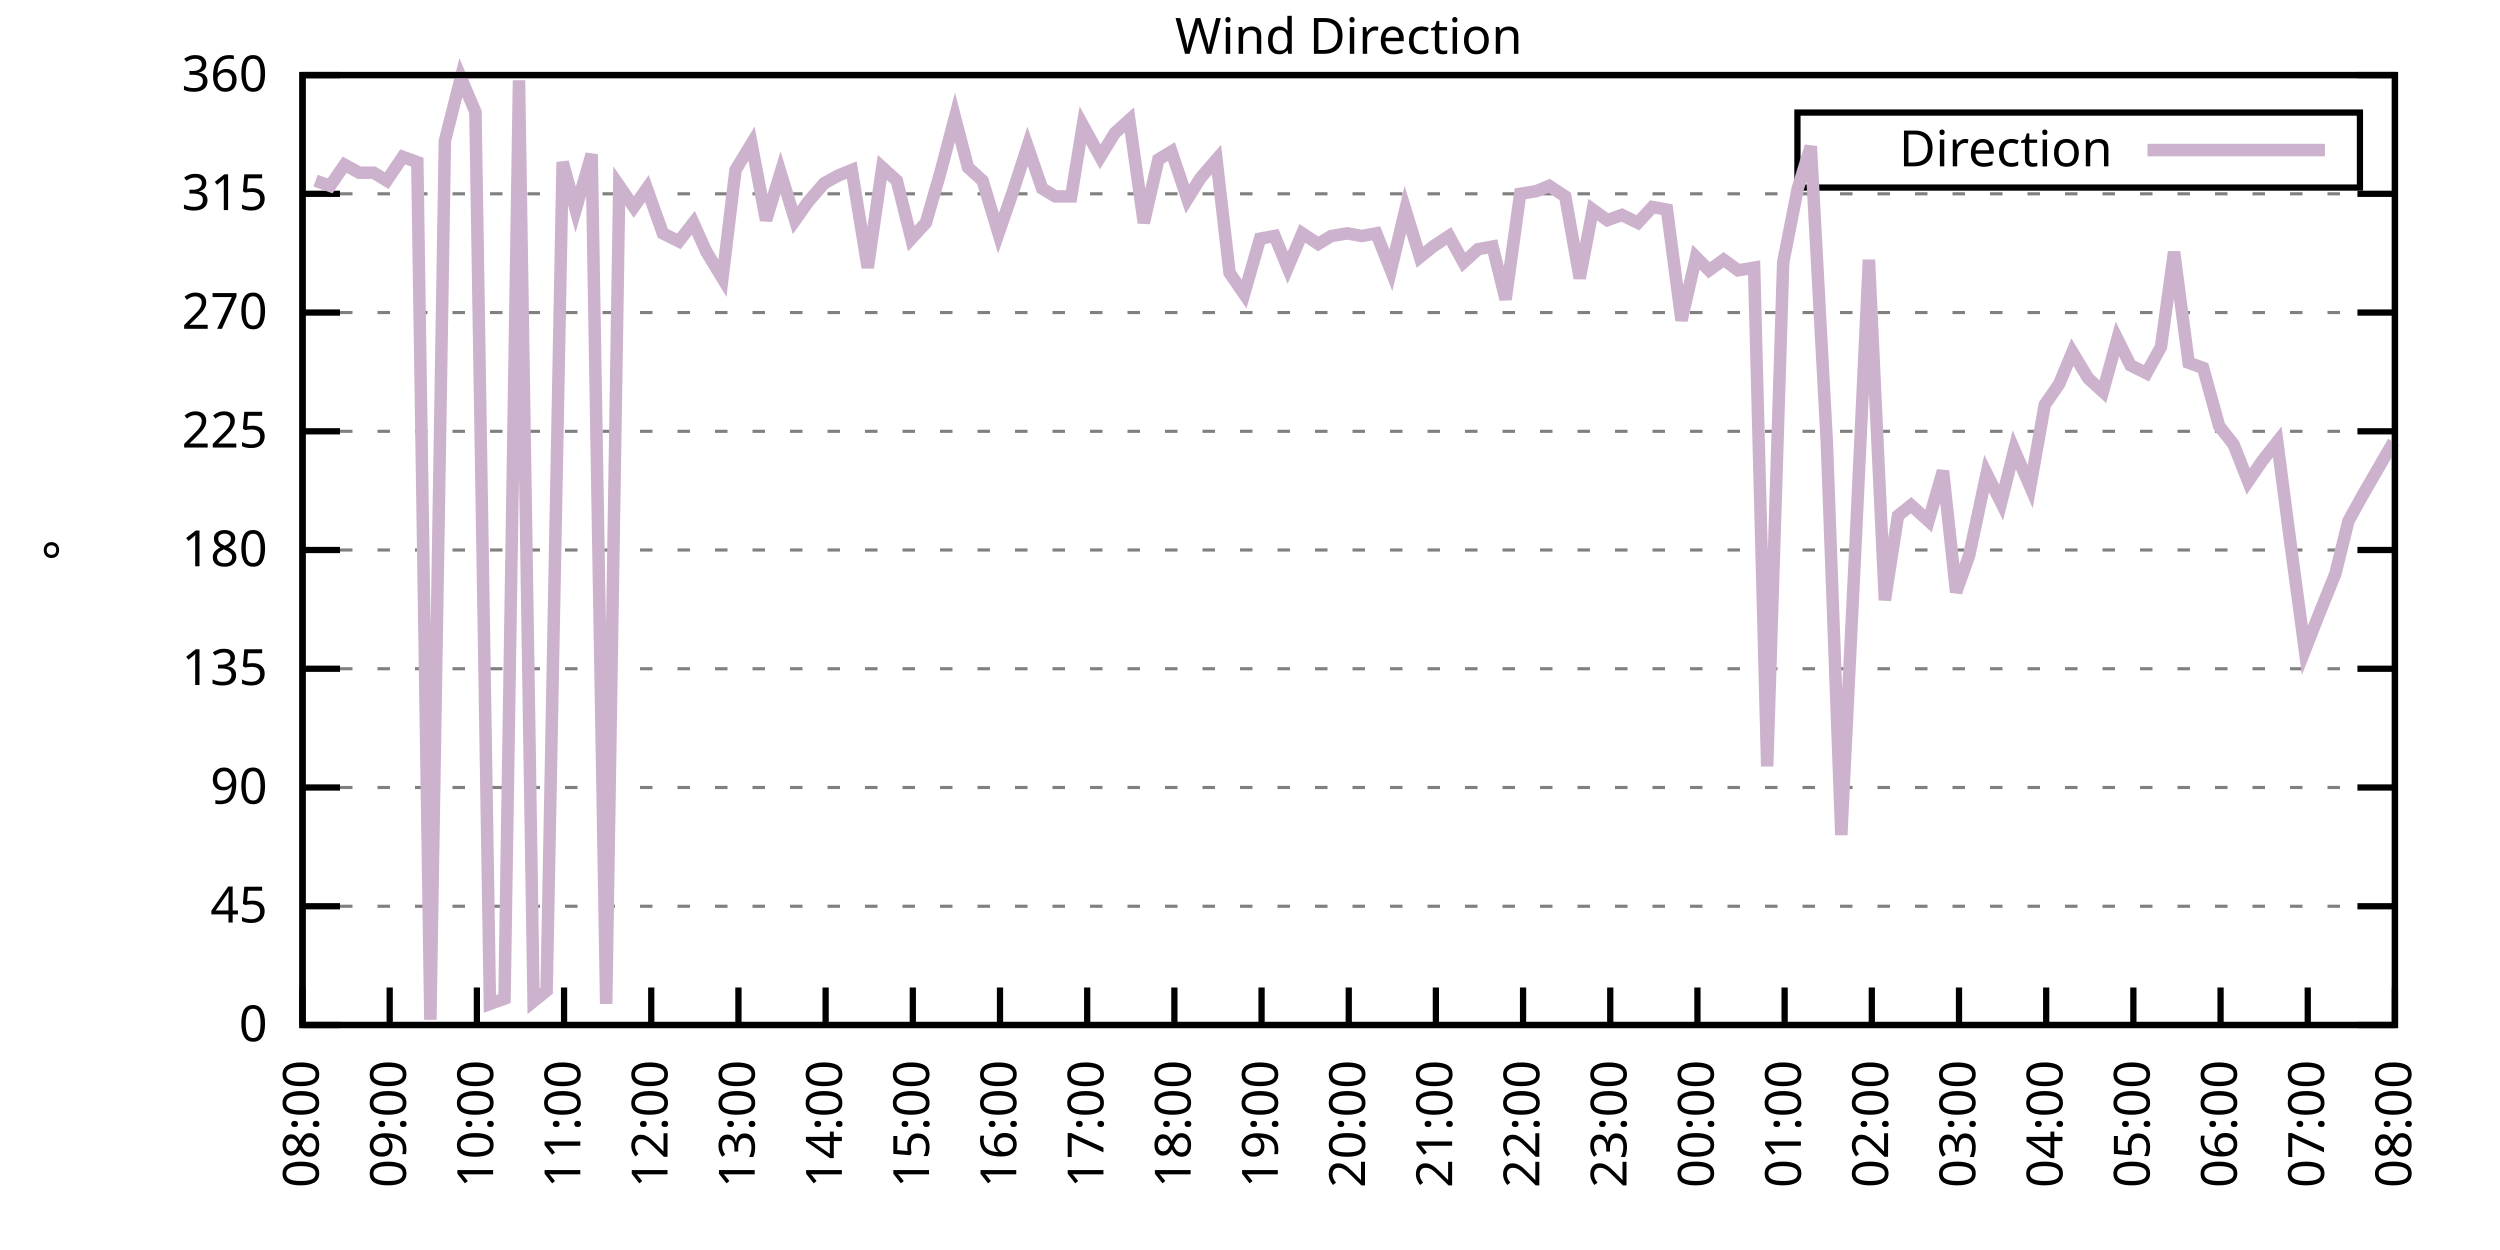
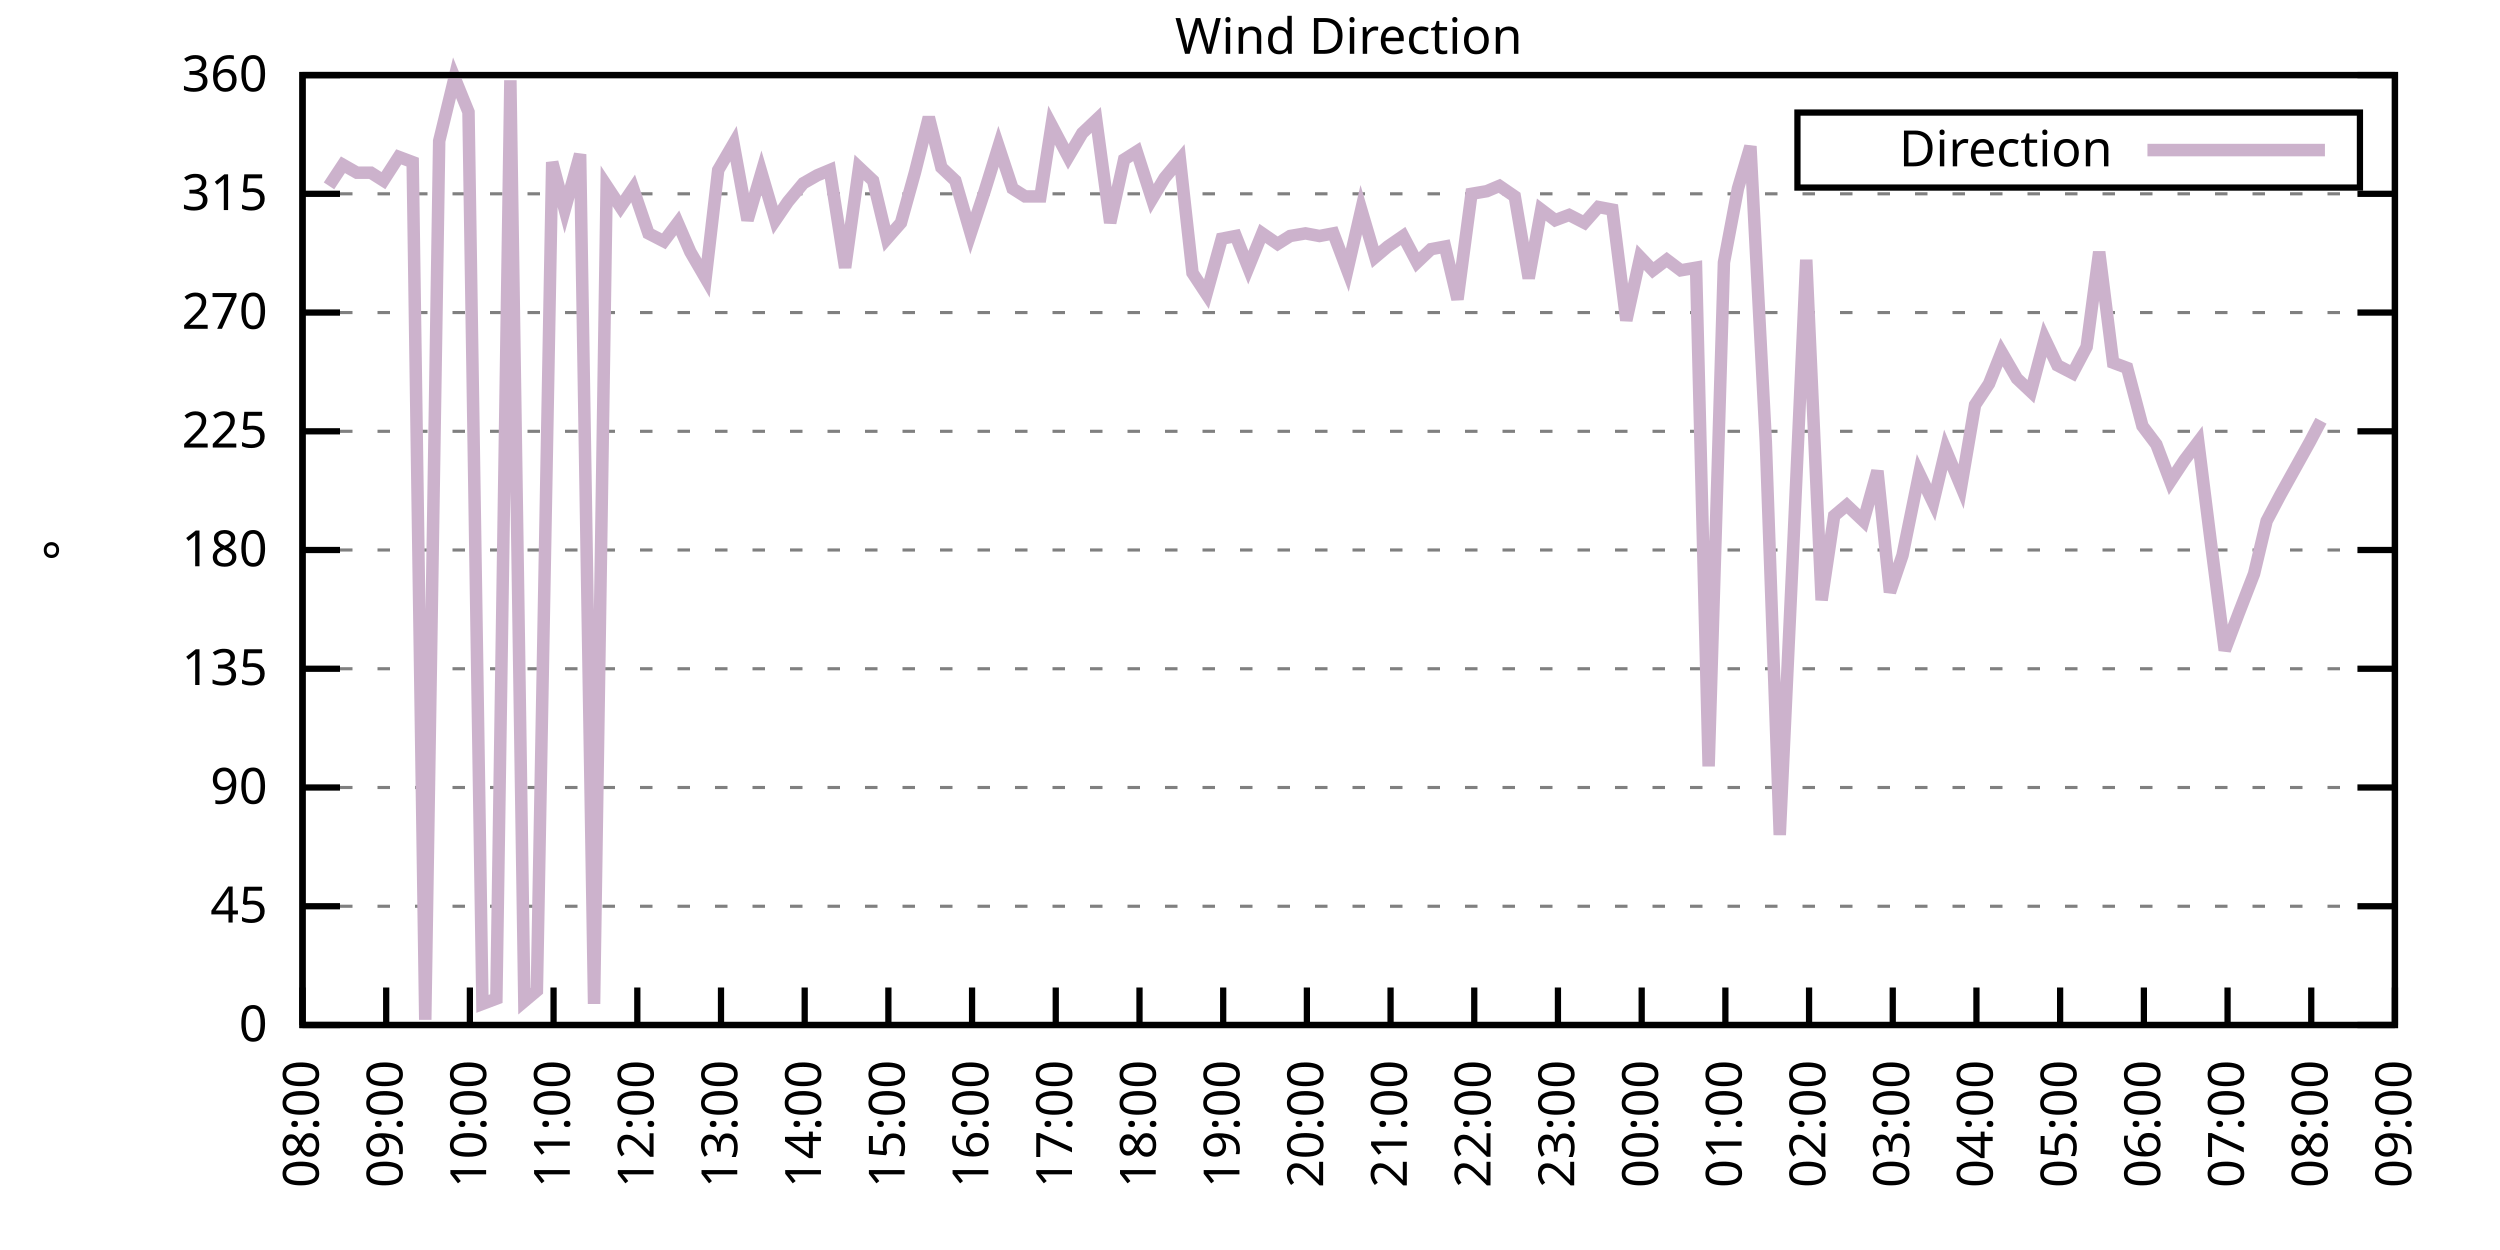
<svg xmlns="http://www.w3.org/2000/svg" xmlns:xlink="http://www.w3.org/1999/xlink" width="400" height="200" viewBox="0 0 400 200">
  <g id="gnuplot_canvas">
    <rect x="0" y="0" width="400" height="200" fill="none" />
    <defs>
      <circle id="gpDot" r="0.5" stroke-width="0.5" stroke="currentColor" />
      <path id="gpPt0" stroke-width="0.333" stroke="currentColor" d="M-1,0 h2 M0,-1 v2" />
      <path id="gpPt1" stroke-width="0.333" stroke="currentColor" d="M-1,-1 L1,1 M1,-1 L-1,1" />
      <path id="gpPt2" stroke-width="0.333" stroke="currentColor" d="M-1,0 L1,0 M0,-1 L0,1 M-1,-1 L1,1 M-1,1 L1,-1" />
      <rect id="gpPt3" stroke-width="0.333" stroke="currentColor" x="-1" y="-1" width="2" height="2" />
      <rect id="gpPt4" stroke-width="0.333" stroke="currentColor" fill="currentColor" x="-1" y="-1" width="2" height="2" />
      <circle id="gpPt5" stroke-width="0.333" stroke="currentColor" cx="0" cy="0" r="1" />
      <use xlink:href="#gpPt5" id="gpPt6" fill="currentColor" stroke="none" />
      <path id="gpPt7" stroke-width="0.333" stroke="currentColor" d="M0,-1.33 L-1.33,0.67 L1.33,0.67 z" />
      <use xlink:href="#gpPt7" id="gpPt8" fill="currentColor" stroke="none" />
      <use xlink:href="#gpPt7" id="gpPt9" stroke="currentColor" transform="rotate(180)" />
      <use xlink:href="#gpPt9" id="gpPt10" fill="currentColor" stroke="none" />
      <use xlink:href="#gpPt3" id="gpPt11" stroke="currentColor" transform="rotate(45)" />
      <use xlink:href="#gpPt11" id="gpPt12" fill="currentColor" stroke="none" />
      <path id="gpPt13" stroke-width="0.333" stroke="currentColor" d="M0,1.330 L1.265,0.411 L0.782,-1.067 L-0.782,-1.076 L-1.265,0.411 z" />
      <use xlink:href="#gpPt13" id="gpPt14" fill="currentColor" stroke="none" />
      <filter id="textbox" filterUnits="objectBoundingBox" x="0" y="0" height="1" width="1">
        <feFlood flood-color="white" flood-opacity="1" result="bgnd" />
        <feComposite in="SourceGraphic" in2="bgnd" operator="atop" />
      </filter>
      <filter id="greybox" filterUnits="objectBoundingBox" x="0" y="0" height="1" width="1">
        <feFlood flood-color="lightgrey" flood-opacity="1" result="grey" />
        <feComposite in="SourceGraphic" in2="grey" operator="atop" />
      </filter>
    </defs>
    <g fill="none" color="white" stroke="currentColor" stroke-width="1.00" stroke-linecap="butt" stroke-linejoin="miter">
</g>
    <g fill="none" color="black" stroke="currentColor" stroke-width="1.00" stroke-linecap="butt" stroke-linejoin="miter">
      <g stroke="none" shape-rendering="crispEdges">
        <polygon fill="rgb(255, 255, 255)" points="48.40,164.00 383.18,164.00 383.18,12.02 48.40,12.02 " />
      </g>
    </g>
    <g fill="none" color="black" stroke="currentColor" stroke-width="1.00" stroke-linecap="butt" stroke-linejoin="miter">
</g>
    <g fill="none" color="black" stroke="black" stroke-width="0.50" stroke-linecap="butt" stroke-linejoin="miter">
</g>
    <g fill="none" color="gray" stroke="currentColor" stroke-width="0.50" stroke-linecap="butt" stroke-linejoin="miter">
      <path stroke="gray" stroke-dasharray="2,4" class="gridline" d="M48.40,164.00 L383.19,164.00  " />
    </g>
    <g fill="none" color="gray" stroke="gray" stroke-width="1.00" stroke-linecap="butt" stroke-linejoin="miter">
</g>
    <g fill="none" color="black" stroke="currentColor" stroke-width="1.00" stroke-linecap="butt" stroke-linejoin="miter">
      <path stroke="black" d="M48.40,164.00 L54.40,164.00 M383.19,164.00 L377.19,164.00  " />
      <g transform="translate(42.80,166.60)" stroke="none" fill="black" font-family="Sans" font-size="8.00" text-anchor="end">
        <text>
          <tspan font-family="Sans"> 0</tspan>
        </text>
      </g>
    </g>
    <g fill="none" color="black" stroke="currentColor" stroke-width="1.00" stroke-linecap="butt" stroke-linejoin="miter">
</g>
    <g fill="none" color="black" stroke="black" stroke-width="0.50" stroke-linecap="butt" stroke-linejoin="miter">
</g>
    <g fill="none" color="gray" stroke="currentColor" stroke-width="0.50" stroke-linecap="butt" stroke-linejoin="miter">
      <path stroke="gray" stroke-dasharray="2,4" class="gridline" d="M48.40,145.00 L383.19,145.00  " />
    </g>
    <g fill="none" color="gray" stroke="gray" stroke-width="1.00" stroke-linecap="butt" stroke-linejoin="miter">
</g>
    <g fill="none" color="black" stroke="currentColor" stroke-width="1.00" stroke-linecap="butt" stroke-linejoin="miter">
      <path stroke="black" d="M48.40,145.00 L54.40,145.00 M383.19,145.00 L377.19,145.00  " />
      <g transform="translate(42.80,147.60)" stroke="none" fill="black" font-family="Sans" font-size="8.00" text-anchor="end">
        <text>
          <tspan font-family="Sans"> 45</tspan>
        </text>
      </g>
    </g>
    <g fill="none" color="black" stroke="currentColor" stroke-width="1.00" stroke-linecap="butt" stroke-linejoin="miter">
</g>
    <g fill="none" color="black" stroke="black" stroke-width="0.50" stroke-linecap="butt" stroke-linejoin="miter">
</g>
    <g fill="none" color="gray" stroke="currentColor" stroke-width="0.50" stroke-linecap="butt" stroke-linejoin="miter">
      <path stroke="gray" stroke-dasharray="2,4" class="gridline" d="M48.40,126.00 L383.19,126.00  " />
    </g>
    <g fill="none" color="gray" stroke="gray" stroke-width="1.00" stroke-linecap="butt" stroke-linejoin="miter">
</g>
    <g fill="none" color="black" stroke="currentColor" stroke-width="1.00" stroke-linecap="butt" stroke-linejoin="miter">
      <path stroke="black" d="M48.40,126.00 L54.40,126.00 M383.19,126.00 L377.19,126.00  " />
      <g transform="translate(42.80,128.60)" stroke="none" fill="black" font-family="Sans" font-size="8.00" text-anchor="end">
        <text>
          <tspan font-family="Sans"> 90</tspan>
        </text>
      </g>
    </g>
    <g fill="none" color="black" stroke="currentColor" stroke-width="1.00" stroke-linecap="butt" stroke-linejoin="miter">
</g>
    <g fill="none" color="black" stroke="black" stroke-width="0.50" stroke-linecap="butt" stroke-linejoin="miter">
</g>
    <g fill="none" color="gray" stroke="currentColor" stroke-width="0.50" stroke-linecap="butt" stroke-linejoin="miter">
      <path stroke="gray" stroke-dasharray="2,4" class="gridline" d="M48.40,107.00 L383.19,107.00  " />
    </g>
    <g fill="none" color="gray" stroke="gray" stroke-width="1.00" stroke-linecap="butt" stroke-linejoin="miter">
</g>
    <g fill="none" color="black" stroke="currentColor" stroke-width="1.00" stroke-linecap="butt" stroke-linejoin="miter">
      <path stroke="black" d="M48.40,107.00 L54.40,107.00 M383.19,107.00 L377.19,107.00  " />
      <g transform="translate(42.80,109.60)" stroke="none" fill="black" font-family="Sans" font-size="8.00" text-anchor="end">
        <text>
          <tspan font-family="Sans"> 135</tspan>
        </text>
      </g>
    </g>
    <g fill="none" color="black" stroke="currentColor" stroke-width="1.00" stroke-linecap="butt" stroke-linejoin="miter">
</g>
    <g fill="none" color="black" stroke="black" stroke-width="0.50" stroke-linecap="butt" stroke-linejoin="miter">
</g>
    <g fill="none" color="gray" stroke="currentColor" stroke-width="0.50" stroke-linecap="butt" stroke-linejoin="miter">
      <path stroke="gray" stroke-dasharray="2,4" class="gridline" d="M48.40,88.00 L383.19,88.00  " />
    </g>
    <g fill="none" color="gray" stroke="gray" stroke-width="1.00" stroke-linecap="butt" stroke-linejoin="miter">
</g>
    <g fill="none" color="black" stroke="currentColor" stroke-width="1.00" stroke-linecap="butt" stroke-linejoin="miter">
      <path stroke="black" d="M48.40,88.00 L54.40,88.00 M383.19,88.00 L377.19,88.00  " />
      <g transform="translate(42.80,90.60)" stroke="none" fill="black" font-family="Sans" font-size="8.00" text-anchor="end">
        <text>
          <tspan font-family="Sans"> 180</tspan>
        </text>
      </g>
    </g>
    <g fill="none" color="black" stroke="currentColor" stroke-width="1.00" stroke-linecap="butt" stroke-linejoin="miter">
</g>
    <g fill="none" color="black" stroke="black" stroke-width="0.50" stroke-linecap="butt" stroke-linejoin="miter">
</g>
    <g fill="none" color="gray" stroke="currentColor" stroke-width="0.50" stroke-linecap="butt" stroke-linejoin="miter">
      <path stroke="gray" stroke-dasharray="2,4" class="gridline" d="M48.40,69.01 L383.19,69.01  " />
    </g>
    <g fill="none" color="gray" stroke="gray" stroke-width="1.00" stroke-linecap="butt" stroke-linejoin="miter">
</g>
    <g fill="none" color="black" stroke="currentColor" stroke-width="1.00" stroke-linecap="butt" stroke-linejoin="miter">
      <path stroke="black" d="M48.40,69.01 L54.40,69.01 M383.19,69.01 L377.19,69.01  " />
      <g transform="translate(42.80,71.61)" stroke="none" fill="black" font-family="Sans" font-size="8.00" text-anchor="end">
        <text>
          <tspan font-family="Sans"> 225</tspan>
        </text>
      </g>
    </g>
    <g fill="none" color="black" stroke="currentColor" stroke-width="1.00" stroke-linecap="butt" stroke-linejoin="miter">
</g>
    <g fill="none" color="black" stroke="black" stroke-width="0.50" stroke-linecap="butt" stroke-linejoin="miter">
</g>
    <g fill="none" color="gray" stroke="currentColor" stroke-width="0.50" stroke-linecap="butt" stroke-linejoin="miter">
      <path stroke="gray" stroke-dasharray="2,4" class="gridline" d="M48.40,50.01 L383.19,50.01  " />
    </g>
    <g fill="none" color="gray" stroke="gray" stroke-width="1.00" stroke-linecap="butt" stroke-linejoin="miter">
</g>
    <g fill="none" color="black" stroke="currentColor" stroke-width="1.00" stroke-linecap="butt" stroke-linejoin="miter">
      <path stroke="black" d="M48.40,50.01 L54.40,50.01 M383.19,50.01 L377.19,50.01  " />
      <g transform="translate(42.80,52.61)" stroke="none" fill="black" font-family="Sans" font-size="8.00" text-anchor="end">
        <text>
          <tspan font-family="Sans"> 270</tspan>
        </text>
      </g>
    </g>
    <g fill="none" color="black" stroke="currentColor" stroke-width="1.00" stroke-linecap="butt" stroke-linejoin="miter">
</g>
    <g fill="none" color="black" stroke="black" stroke-width="0.50" stroke-linecap="butt" stroke-linejoin="miter">
</g>
    <g fill="none" color="gray" stroke="currentColor" stroke-width="0.50" stroke-linecap="butt" stroke-linejoin="miter">
      <path stroke="gray" stroke-dasharray="2,4" class="gridline" d="M48.40,31.01 L383.19,31.01  " />
    </g>
    <g fill="none" color="gray" stroke="gray" stroke-width="1.00" stroke-linecap="butt" stroke-linejoin="miter">
</g>
    <g fill="none" color="black" stroke="currentColor" stroke-width="1.00" stroke-linecap="butt" stroke-linejoin="miter">
      <path stroke="black" d="M48.40,31.01 L54.40,31.01 M383.19,31.01 L377.19,31.01  " />
      <g transform="translate(42.80,33.61)" stroke="none" fill="black" font-family="Sans" font-size="8.00" text-anchor="end">
        <text>
          <tspan font-family="Sans"> 315</tspan>
        </text>
      </g>
    </g>
    <g fill="none" color="black" stroke="currentColor" stroke-width="1.00" stroke-linecap="butt" stroke-linejoin="miter">
</g>
    <g fill="none" color="black" stroke="black" stroke-width="0.50" stroke-linecap="butt" stroke-linejoin="miter">
</g>
    <g fill="none" color="gray" stroke="currentColor" stroke-width="0.50" stroke-linecap="butt" stroke-linejoin="miter">
      <path stroke="gray" stroke-dasharray="2,4" class="gridline" d="M48.40,12.01 L383.19,12.01  " />
    </g>
    <g fill="none" color="gray" stroke="gray" stroke-width="1.00" stroke-linecap="butt" stroke-linejoin="miter">
</g>
    <g fill="none" color="black" stroke="currentColor" stroke-width="1.00" stroke-linecap="butt" stroke-linejoin="miter">
      <path stroke="black" d="M48.40,12.01 L54.40,12.01 M383.19,12.01 L377.19,12.01  " />
      <g transform="translate(42.80,14.61)" stroke="none" fill="black" font-family="Sans" font-size="8.00" text-anchor="end">
        <text>
          <tspan font-family="Sans"> 360</tspan>
        </text>
      </g>
    </g>
    <g fill="none" color="black" stroke="currentColor" stroke-width="1.00" stroke-linecap="butt" stroke-linejoin="miter">
      <path stroke="black" d="M48.40,164.00 L48.40,158.00  " />
      <g transform="translate(51.00,169.60) rotate(270.00)" stroke="none" fill="black" font-family="Sans" font-size="8.00" text-anchor="end">
        <text>
          <tspan font-family="Sans">08:00</tspan>
        </text>
      </g>
    </g>
    <g fill="none" color="black" stroke="currentColor" stroke-width="1.00" stroke-linecap="butt" stroke-linejoin="miter">
-       <path stroke="black" d="M62.35,164.00 L62.35,158.00  " />
-       <g transform="translate(64.95,169.60) rotate(270.00)" stroke="none" fill="black" font-family="Sans" font-size="8.00" text-anchor="end">
+       <path stroke="black" d="M61.79,164.00 L61.79,158.00  " />
+       <g transform="translate(64.39,169.60) rotate(270.00)" stroke="none" fill="black" font-family="Sans" font-size="8.00" text-anchor="end">
        <text>
          <tspan font-family="Sans">09:00</tspan>
        </text>
      </g>
    </g>
    <g fill="none" color="black" stroke="currentColor" stroke-width="1.00" stroke-linecap="butt" stroke-linejoin="miter">
-       <path stroke="black" d="M76.30,164.00 L76.30,158.00  " />
-       <g transform="translate(78.90,169.60) rotate(270.00)" stroke="none" fill="black" font-family="Sans" font-size="8.00" text-anchor="end">
+       <path stroke="black" d="M75.18,164.00 L75.18,158.00  " />
+       <g transform="translate(77.78,169.60) rotate(270.00)" stroke="none" fill="black" font-family="Sans" font-size="8.00" text-anchor="end">
        <text>
          <tspan font-family="Sans">10:00</tspan>
        </text>
      </g>
    </g>
    <g fill="none" color="black" stroke="currentColor" stroke-width="1.00" stroke-linecap="butt" stroke-linejoin="miter">
-       <path stroke="black" d="M90.25,164.00 L90.25,158.00  " />
-       <g transform="translate(92.85,169.60) rotate(270.00)" stroke="none" fill="black" font-family="Sans" font-size="8.00" text-anchor="end">
+       <path stroke="black" d="M88.57,164.00 L88.57,158.00  " />
+       <g transform="translate(91.17,169.60) rotate(270.00)" stroke="none" fill="black" font-family="Sans" font-size="8.00" text-anchor="end">
        <text>
          <tspan font-family="Sans">11:00</tspan>
        </text>
      </g>
    </g>
    <g fill="none" color="black" stroke="currentColor" stroke-width="1.00" stroke-linecap="butt" stroke-linejoin="miter">
-       <path stroke="black" d="M104.20,164.00 L104.20,158.00  " />
-       <g transform="translate(106.80,169.60) rotate(270.00)" stroke="none" fill="black" font-family="Sans" font-size="8.00" text-anchor="end">
+       <path stroke="black" d="M101.97,164.00 L101.97,158.00  " />
+       <g transform="translate(104.57,169.60) rotate(270.00)" stroke="none" fill="black" font-family="Sans" font-size="8.00" text-anchor="end">
        <text>
          <tspan font-family="Sans">12:00</tspan>
        </text>
      </g>
    </g>
    <g fill="none" color="black" stroke="currentColor" stroke-width="1.00" stroke-linecap="butt" stroke-linejoin="miter">
-       <path stroke="black" d="M118.15,164.00 L118.15,158.00  " />
-       <g transform="translate(120.75,169.60) rotate(270.00)" stroke="none" fill="black" font-family="Sans" font-size="8.00" text-anchor="end">
+       <path stroke="black" d="M115.36,164.00 L115.36,158.00  " />
+       <g transform="translate(117.96,169.60) rotate(270.00)" stroke="none" fill="black" font-family="Sans" font-size="8.00" text-anchor="end">
        <text>
          <tspan font-family="Sans">13:00</tspan>
        </text>
      </g>
    </g>
    <g fill="none" color="black" stroke="currentColor" stroke-width="1.00" stroke-linecap="butt" stroke-linejoin="miter">
-       <path stroke="black" d="M132.10,164.00 L132.10,158.00  " />
-       <g transform="translate(134.70,169.60) rotate(270.00)" stroke="none" fill="black" font-family="Sans" font-size="8.00" text-anchor="end">
+       <path stroke="black" d="M128.75,164.00 L128.75,158.00  " />
+       <g transform="translate(131.35,169.60) rotate(270.00)" stroke="none" fill="black" font-family="Sans" font-size="8.00" text-anchor="end">
        <text>
          <tspan font-family="Sans">14:00</tspan>
        </text>
      </g>
    </g>
    <g fill="none" color="black" stroke="currentColor" stroke-width="1.00" stroke-linecap="butt" stroke-linejoin="miter">
-       <path stroke="black" d="M146.05,164.00 L146.05,158.00  " />
-       <g transform="translate(148.65,169.60) rotate(270.00)" stroke="none" fill="black" font-family="Sans" font-size="8.00" text-anchor="end">
+       <path stroke="black" d="M142.14,164.00 L142.14,158.00  " />
+       <g transform="translate(144.74,169.60) rotate(270.00)" stroke="none" fill="black" font-family="Sans" font-size="8.00" text-anchor="end">
        <text>
          <tspan font-family="Sans">15:00</tspan>
        </text>
      </g>
    </g>
    <g fill="none" color="black" stroke="currentColor" stroke-width="1.00" stroke-linecap="butt" stroke-linejoin="miter">
-       <path stroke="black" d="M160.00,164.00 L160.00,158.00  " />
-       <g transform="translate(162.60,169.60) rotate(270.00)" stroke="none" fill="black" font-family="Sans" font-size="8.00" text-anchor="end">
+       <path stroke="black" d="M155.53,164.00 L155.53,158.00  " />
+       <g transform="translate(158.13,169.60) rotate(270.00)" stroke="none" fill="black" font-family="Sans" font-size="8.00" text-anchor="end">
        <text>
          <tspan font-family="Sans">16:00</tspan>
        </text>
      </g>
    </g>
    <g fill="none" color="black" stroke="currentColor" stroke-width="1.00" stroke-linecap="butt" stroke-linejoin="miter">
-       <path stroke="black" d="M173.95,164.00 L173.95,158.00  " />
-       <g transform="translate(176.55,169.60) rotate(270.00)" stroke="none" fill="black" font-family="Sans" font-size="8.00" text-anchor="end">
+       <path stroke="black" d="M168.92,164.00 L168.92,158.00  " />
+       <g transform="translate(171.52,169.60) rotate(270.00)" stroke="none" fill="black" font-family="Sans" font-size="8.00" text-anchor="end">
        <text>
          <tspan font-family="Sans">17:00</tspan>
        </text>
      </g>
    </g>
    <g fill="none" color="black" stroke="currentColor" stroke-width="1.00" stroke-linecap="butt" stroke-linejoin="miter">
-       <path stroke="black" d="M187.90,164.00 L187.90,158.00  " />
-       <g transform="translate(190.50,169.60) rotate(270.00)" stroke="none" fill="black" font-family="Sans" font-size="8.00" text-anchor="end">
+       <path stroke="black" d="M182.32,164.00 L182.32,158.00  " />
+       <g transform="translate(184.92,169.60) rotate(270.00)" stroke="none" fill="black" font-family="Sans" font-size="8.00" text-anchor="end">
        <text>
          <tspan font-family="Sans">18:00</tspan>
        </text>
      </g>
    </g>
    <g fill="none" color="black" stroke="currentColor" stroke-width="1.00" stroke-linecap="butt" stroke-linejoin="miter">
-       <path stroke="black" d="M201.85,164.00 L201.85,158.00  " />
-       <g transform="translate(204.45,169.60) rotate(270.00)" stroke="none" fill="black" font-family="Sans" font-size="8.00" text-anchor="end">
+       <path stroke="black" d="M195.71,164.00 L195.71,158.00  " />
+       <g transform="translate(198.31,169.60) rotate(270.00)" stroke="none" fill="black" font-family="Sans" font-size="8.00" text-anchor="end">
        <text>
          <tspan font-family="Sans">19:00</tspan>
        </text>
      </g>
    </g>
    <g fill="none" color="black" stroke="currentColor" stroke-width="1.00" stroke-linecap="butt" stroke-linejoin="miter">
-       <path stroke="black" d="M215.80,164.00 L215.80,158.00  " />
-       <g transform="translate(218.40,169.60) rotate(270.00)" stroke="none" fill="black" font-family="Sans" font-size="8.00" text-anchor="end">
+       <path stroke="black" d="M209.10,164.00 L209.10,158.00  " />
+       <g transform="translate(211.70,169.60) rotate(270.00)" stroke="none" fill="black" font-family="Sans" font-size="8.00" text-anchor="end">
        <text>
          <tspan font-family="Sans">20:00</tspan>
        </text>
      </g>
    </g>
    <g fill="none" color="black" stroke="currentColor" stroke-width="1.00" stroke-linecap="butt" stroke-linejoin="miter">
-       <path stroke="black" d="M229.74,164.00 L229.74,158.00  " />
-       <g transform="translate(232.34,169.60) rotate(270.00)" stroke="none" fill="black" font-family="Sans" font-size="8.00" text-anchor="end">
+       <path stroke="black" d="M222.49,164.00 L222.49,158.00  " />
+       <g transform="translate(225.09,169.60) rotate(270.00)" stroke="none" fill="black" font-family="Sans" font-size="8.00" text-anchor="end">
        <text>
          <tspan font-family="Sans">21:00</tspan>
        </text>
      </g>
    </g>
    <g fill="none" color="black" stroke="currentColor" stroke-width="1.00" stroke-linecap="butt" stroke-linejoin="miter">
-       <path stroke="black" d="M243.69,164.00 L243.69,158.00  " />
-       <g transform="translate(246.29,169.60) rotate(270.00)" stroke="none" fill="black" font-family="Sans" font-size="8.00" text-anchor="end">
+       <path stroke="black" d="M235.88,164.00 L235.88,158.00  " />
+       <g transform="translate(238.48,169.60) rotate(270.00)" stroke="none" fill="black" font-family="Sans" font-size="8.00" text-anchor="end">
        <text>
          <tspan font-family="Sans">22:00</tspan>
        </text>
      </g>
    </g>
    <g fill="none" color="black" stroke="currentColor" stroke-width="1.00" stroke-linecap="butt" stroke-linejoin="miter">
-       <path stroke="black" d="M257.64,164.00 L257.64,158.00  " />
-       <g transform="translate(260.24,169.60) rotate(270.00)" stroke="none" fill="black" font-family="Sans" font-size="8.00" text-anchor="end">
+       <path stroke="black" d="M249.27,164.00 L249.27,158.00  " />
+       <g transform="translate(251.87,169.60) rotate(270.00)" stroke="none" fill="black" font-family="Sans" font-size="8.00" text-anchor="end">
        <text>
          <tspan font-family="Sans">23:00</tspan>
        </text>
      </g>
    </g>
    <g fill="none" color="black" stroke="currentColor" stroke-width="1.00" stroke-linecap="butt" stroke-linejoin="miter">
-       <path stroke="black" d="M271.59,164.00 L271.59,158.00  " />
-       <g transform="translate(274.19,169.60) rotate(270.00)" stroke="none" fill="black" font-family="Sans" font-size="8.00" text-anchor="end">
+       <path stroke="black" d="M262.67,164.00 L262.67,158.00  " />
+       <g transform="translate(265.27,169.60) rotate(270.00)" stroke="none" fill="black" font-family="Sans" font-size="8.00" text-anchor="end">
        <text>
          <tspan font-family="Sans">00:00</tspan>
        </text>
      </g>
    </g>
    <g fill="none" color="black" stroke="currentColor" stroke-width="1.00" stroke-linecap="butt" stroke-linejoin="miter">
-       <path stroke="black" d="M285.54,164.00 L285.54,158.00  " />
-       <g transform="translate(288.14,169.60) rotate(270.00)" stroke="none" fill="black" font-family="Sans" font-size="8.00" text-anchor="end">
+       <path stroke="black" d="M276.06,164.00 L276.06,158.00  " />
+       <g transform="translate(278.66,169.60) rotate(270.00)" stroke="none" fill="black" font-family="Sans" font-size="8.00" text-anchor="end">
        <text>
          <tspan font-family="Sans">01:00</tspan>
        </text>
      </g>
    </g>
    <g fill="none" color="black" stroke="currentColor" stroke-width="1.00" stroke-linecap="butt" stroke-linejoin="miter">
-       <path stroke="black" d="M299.49,164.00 L299.49,158.00  " />
-       <g transform="translate(302.09,169.60) rotate(270.00)" stroke="none" fill="black" font-family="Sans" font-size="8.00" text-anchor="end">
+       <path stroke="black" d="M289.45,164.00 L289.45,158.00  " />
+       <g transform="translate(292.05,169.60) rotate(270.00)" stroke="none" fill="black" font-family="Sans" font-size="8.00" text-anchor="end">
        <text>
          <tspan font-family="Sans">02:00</tspan>
        </text>
      </g>
    </g>
    <g fill="none" color="black" stroke="currentColor" stroke-width="1.00" stroke-linecap="butt" stroke-linejoin="miter">
-       <path stroke="black" d="M313.44,164.00 L313.44,158.00  " />
-       <g transform="translate(316.04,169.60) rotate(270.00)" stroke="none" fill="black" font-family="Sans" font-size="8.00" text-anchor="end">
+       <path stroke="black" d="M302.84,164.00 L302.84,158.00  " />
+       <g transform="translate(305.44,169.60) rotate(270.00)" stroke="none" fill="black" font-family="Sans" font-size="8.00" text-anchor="end">
        <text>
          <tspan font-family="Sans">03:00</tspan>
        </text>
      </g>
    </g>
    <g fill="none" color="black" stroke="currentColor" stroke-width="1.00" stroke-linecap="butt" stroke-linejoin="miter">
-       <path stroke="black" d="M327.39,164.00 L327.39,158.00  " />
-       <g transform="translate(329.99,169.60) rotate(270.00)" stroke="none" fill="black" font-family="Sans" font-size="8.00" text-anchor="end">
+       <path stroke="black" d="M316.23,164.00 L316.23,158.00  " />
+       <g transform="translate(318.83,169.60) rotate(270.00)" stroke="none" fill="black" font-family="Sans" font-size="8.00" text-anchor="end">
        <text>
          <tspan font-family="Sans">04:00</tspan>
        </text>
      </g>
    </g>
    <g fill="none" color="black" stroke="currentColor" stroke-width="1.00" stroke-linecap="butt" stroke-linejoin="miter">
-       <path stroke="black" d="M341.34,164.00 L341.34,158.00  " />
-       <g transform="translate(343.94,169.60) rotate(270.00)" stroke="none" fill="black" font-family="Sans" font-size="8.00" text-anchor="end">
+       <path stroke="black" d="M329.62,164.00 L329.62,158.00  " />
+       <g transform="translate(332.22,169.60) rotate(270.00)" stroke="none" fill="black" font-family="Sans" font-size="8.00" text-anchor="end">
        <text>
          <tspan font-family="Sans">05:00</tspan>
        </text>
      </g>
    </g>
    <g fill="none" color="black" stroke="currentColor" stroke-width="1.00" stroke-linecap="butt" stroke-linejoin="miter">
-       <path stroke="black" d="M355.29,164.00 L355.29,158.00  " />
-       <g transform="translate(357.89,169.60) rotate(270.00)" stroke="none" fill="black" font-family="Sans" font-size="8.00" text-anchor="end">
+       <path stroke="black" d="M343.02,164.00 L343.02,158.00  " />
+       <g transform="translate(345.62,169.60) rotate(270.00)" stroke="none" fill="black" font-family="Sans" font-size="8.00" text-anchor="end">
        <text>
          <tspan font-family="Sans">06:00</tspan>
        </text>
      </g>
    </g>
    <g fill="none" color="black" stroke="currentColor" stroke-width="1.00" stroke-linecap="butt" stroke-linejoin="miter">
-       <path stroke="black" d="M369.24,164.00 L369.24,158.00  " />
-       <g transform="translate(371.84,169.60) rotate(270.00)" stroke="none" fill="black" font-family="Sans" font-size="8.00" text-anchor="end">
+       <path stroke="black" d="M356.41,164.00 L356.41,158.00  " />
+       <g transform="translate(359.01,169.60) rotate(270.00)" stroke="none" fill="black" font-family="Sans" font-size="8.00" text-anchor="end">
        <text>
          <tspan font-family="Sans">07:00</tspan>
+         </text>
+       </g>
+     </g>
+     <g fill="none" color="black" stroke="currentColor" stroke-width="1.00" stroke-linecap="butt" stroke-linejoin="miter">
+       <path stroke="black" d="M369.80,164.00 L369.80,158.00  " />
+       <g transform="translate(372.40,169.60) rotate(270.00)" stroke="none" fill="black" font-family="Sans" font-size="8.00" text-anchor="end">
+         <text>
+           <tspan font-family="Sans">08:00</tspan>
        </text>
      </g>
    </g>
    <g fill="none" color="black" stroke="currentColor" stroke-width="1.00" stroke-linecap="butt" stroke-linejoin="miter">
      <path stroke="black" d="M383.19,164.00 L383.19,158.00  " />
      <g transform="translate(385.79,169.60) rotate(270.00)" stroke="none" fill="black" font-family="Sans" font-size="8.00" text-anchor="end">
        <text>
-           <tspan font-family="Sans">08:00</tspan>
+           <tspan font-family="Sans">09:00</tspan>
        </text>
      </g>
    </g>
    <g fill="none" color="black" stroke="currentColor" stroke-width="1.00" stroke-linecap="butt" stroke-linejoin="miter">
</g>
    <g fill="none" color="black" stroke="currentColor" stroke-width="1.00" stroke-linecap="butt" stroke-linejoin="miter">
      <path stroke="black" d="M48.40,12.01 L48.40,164.00 L383.19,164.00 L383.19,12.01 L48.40,12.01 Z  " />
    </g>
    <g fill="none" color="black" stroke="currentColor" stroke-width="1.00" stroke-linecap="butt" stroke-linejoin="miter">
</g>
    <g fill="none" color="black" stroke="currentColor" stroke-width="1.00" stroke-linecap="butt" stroke-linejoin="miter">
      <path stroke="black" d="M287.59,30.01 L287.59,18.01 L377.59,18.01 L377.59,30.01 L287.59,30.01 Z  " />
    </g>
    <g id="Wind_direction_plot_1">
      <g fill="none" color="white" stroke="black" stroke-width="2.00" stroke-linecap="butt" stroke-linejoin="miter">
</g>
      <g fill="none" color="black" stroke="currentColor" stroke-width="2.00" stroke-linecap="butt" stroke-linejoin="miter">
        <g transform="translate(337.99,26.61)" stroke="none" fill="black" font-family="Sans" font-size="8.00" text-anchor="end">
          <text>
            <tspan font-family="Sans">Direction</tspan>
          </text>
        </g>
      </g>
      <g fill="none" color="black" stroke="currentColor" stroke-width="2.00" stroke-linecap="butt" stroke-linejoin="miter">
-         <path stroke="rgb(204, 178, 204)" d="M343.59,24.01 L371.99,24.01 M50.49,28.90 L52.82,29.74 L55.14,26.36 L57.47,27.63 L59.79,27.63 L61.88,28.90   L64.44,25.10 L66.77,25.94 L68.86,163.16 L71.18,22.56 L73.74,12.43 L76.07,17.92 L78.39,160.62 L80.72,159.78   L83.04,12.85 L85.37,160.20 L87.46,158.51 L90.02,25.94 L92.11,33.54 L94.67,24.68 L96.99,160.62 L99.08,29.74   L101.41,33.12 L103.50,30.16 L106.06,37.34 L108.62,38.61 L110.94,35.65 L113.03,40.30 L115.59,44.52 L117.68,27.21   L120.24,22.99 L122.57,35.23 L124.89,27.63 L127.22,35.23 L129.31,32.28 L131.87,29.32 L134.19,28.05 L136.28,27.21   L138.84,42.83 L141.16,26.79 L143.49,28.90 L145.81,38.19 L148.14,35.65 L150.46,27.63 L152.79,18.77 L154.88,26.79   L157.21,28.90 L159.76,37.34 L162.09,30.59 L164.41,23.41 L166.74,30.16 L168.83,31.43 L171.39,31.43 L173.25,20.03   L176.04,25.10 L178.36,21.30 L180.69,19.19 L183.01,35.65 L185.34,25.52 L187.43,24.25 L189.99,31.85 L192.08,28.48   L194.64,25.52 L196.73,43.67 L199.06,47.05 L201.61,38.19 L203.94,37.76 L206.03,42.83 L208.36,37.34 L210.91,39.03   L213.01,37.76 L215.56,37.34 L217.89,37.76 L220.21,37.34 L222.54,43.25 L224.86,33.54 L227.19,41.14 L229.28,39.45   L231.84,37.76 L234.16,41.99 L236.49,39.87 L238.81,39.45 L240.90,47.90 L243.23,31.01 L245.79,30.59 L247.88,29.74   L250.44,31.43 L252.76,44.52 L254.85,33.54 L257.18,35.23 L259.50,34.39 L262.06,35.65 L264.39,33.12 L266.71,33.54   L269.04,51.27 L271.36,41.14 L273.45,43.25 L275.78,41.56 L278.10,43.25 L280.66,42.83 L282.75,122.62 L285.31,41.99   L287.64,30.16 L289.73,23.41 L292.29,70.70 L294.61,133.60 L296.94,85.89 L299.03,41.56 L301.58,96.03 L303.68,82.52   L305.77,80.83 L308.56,83.36 L310.88,75.34 L312.98,94.76 L315.07,88.85 L317.86,75.76 L320.18,80.41 L322.28,71.96   L324.83,77.87 L327.16,64.78 L329.48,61.41 L331.58,56.34 L334.13,60.56 L336.46,62.67 L338.78,54.23 L340.88,58.45   L343.43,59.72 L345.76,55.50 L347.85,40.30 L350.18,58.03 L352.50,58.87 L355.06,68.16 L357.38,71.12 L359.71,77.03   L362.03,73.65 L364.36,70.70 L366.45,86.74 L368.78,104.05 L371.10,98.14 L373.66,91.80 L375.75,83.36 L378.08,79.14   L382.96,70.70  " />
+         <path stroke="rgb(204, 178, 204)" d="M343.59,24.01 L371.99,24.01 M52.64,29.74 L54.87,26.36 L57.10,27.63 L59.34,27.63 L61.35,28.90 L63.80,25.10   L66.03,25.94 L68.04,163.16 L70.27,22.56 L72.73,12.43 L74.96,17.92 L77.19,160.62 L79.42,159.78 L81.66,12.85   L83.89,160.20 L85.90,158.51 L88.35,25.94 L90.36,33.54 L92.82,24.68 L95.05,160.62 L97.06,29.74 L99.29,33.12   L101.30,30.16 L103.75,37.34 L106.21,38.61 L108.44,35.65 L110.45,40.30 L112.90,44.52 L114.91,27.21 L117.37,22.99   L119.60,35.23 L121.83,27.63 L124.06,35.23 L126.07,32.28 L128.53,29.32 L130.76,28.05 L132.77,27.21 L135.22,42.83   L137.45,26.79 L139.69,28.90 L141.92,38.19 L144.15,35.65 L146.38,27.63 L148.61,18.77 L150.62,26.79 L152.85,28.90   L155.31,37.34 L157.54,30.59 L159.77,23.41 L162.01,30.16 L164.01,31.43 L166.47,31.43 L168.25,20.03 L170.93,25.10   L173.17,21.30 L175.40,19.19 L177.63,35.65 L179.86,25.52 L181.87,24.25 L184.32,31.85 L186.33,28.48 L188.79,25.52   L190.80,43.67 L193.03,47.05 L195.48,38.19 L197.72,37.76 L199.73,42.83 L201.96,37.34 L204.41,39.03 L206.42,37.76   L208.88,37.34 L211.11,37.76 L213.34,37.34 L215.57,43.25 L217.80,33.54 L220.04,41.14 L222.04,39.45 L224.50,37.76   L226.73,41.99 L228.96,39.87 L231.20,39.45 L233.20,47.90 L235.44,31.01 L237.89,30.59 L239.90,29.74 L242.36,31.43   L244.59,44.52 L246.60,33.54 L248.83,35.23 L251.06,34.39 L253.51,35.65 L255.75,33.12 L257.98,33.54 L260.21,51.27   L262.44,41.14 L264.45,43.25 L266.68,41.56 L268.92,43.25 L271.37,42.83 L273.38,122.62 L275.83,41.99 L278.07,30.16   L280.07,23.41 L282.53,70.70 L284.76,133.60 L286.99,85.89 L289.00,41.56 L291.46,96.03 L293.47,82.52 L295.48,80.83   L298.15,83.36 L300.39,75.34 L302.39,94.76 L304.40,88.85 L307.08,75.76 L309.31,80.41 L311.32,71.96 L313.78,77.87   L316.01,64.78 L318.24,61.41 L320.25,56.34 L322.70,60.56 L324.94,62.67 L327.17,54.23 L329.18,58.45 L331.63,59.72   L333.86,55.50 L335.87,40.30 L338.10,58.03 L340.34,58.87 L342.79,68.16 L345.02,71.12 L347.26,77.03 L349.49,73.65   L351.72,70.70 L353.73,86.74 L355.96,104.05 L358.19,98.14 L360.65,91.80 L362.66,83.36 L364.89,79.14 L369.58,70.70   L371.36,67.32  " />
      </g>
    </g>
    <g fill="none" color="black" stroke="currentColor" stroke-width="2.00" stroke-linecap="butt" stroke-linejoin="miter">
</g>
    <g fill="none" color="black" stroke="black" stroke-width="1.00" stroke-linecap="butt" stroke-linejoin="miter">
</g>
    <g fill="none" color="black" stroke="currentColor" stroke-width="1.00" stroke-linecap="butt" stroke-linejoin="miter">
      <path stroke="black" d="M48.40,12.01 L48.40,164.00 L383.19,164.00 L383.19,12.01 L48.40,12.01 Z  " />
      <g transform="translate(12.80,88.01) rotate(270.00)" stroke="none" fill="black" font-family="Sans" font-size="8.00" text-anchor="middle">
        <text>
          <tspan font-family="Sans">°</tspan>
        </text>
      </g>
    </g>
    <g fill="none" color="black" stroke="currentColor" stroke-width="1.00" stroke-linecap="butt" stroke-linejoin="miter">
</g>
    <g fill="none" color="black" stroke="currentColor" stroke-width="1.00" stroke-linecap="butt" stroke-linejoin="miter">
      <g transform="translate(215.79,8.61)" stroke="none" fill="black" font-family="Sans" font-size="8.00" text-anchor="middle">
        <text>
          <tspan font-family="Sans">Wind Direction</tspan>
        </text>
      </g>
    </g>
    <g fill="none" color="black" stroke="currentColor" stroke-width="1.00" stroke-linecap="butt" stroke-linejoin="miter">
</g>
  </g>
</svg>
